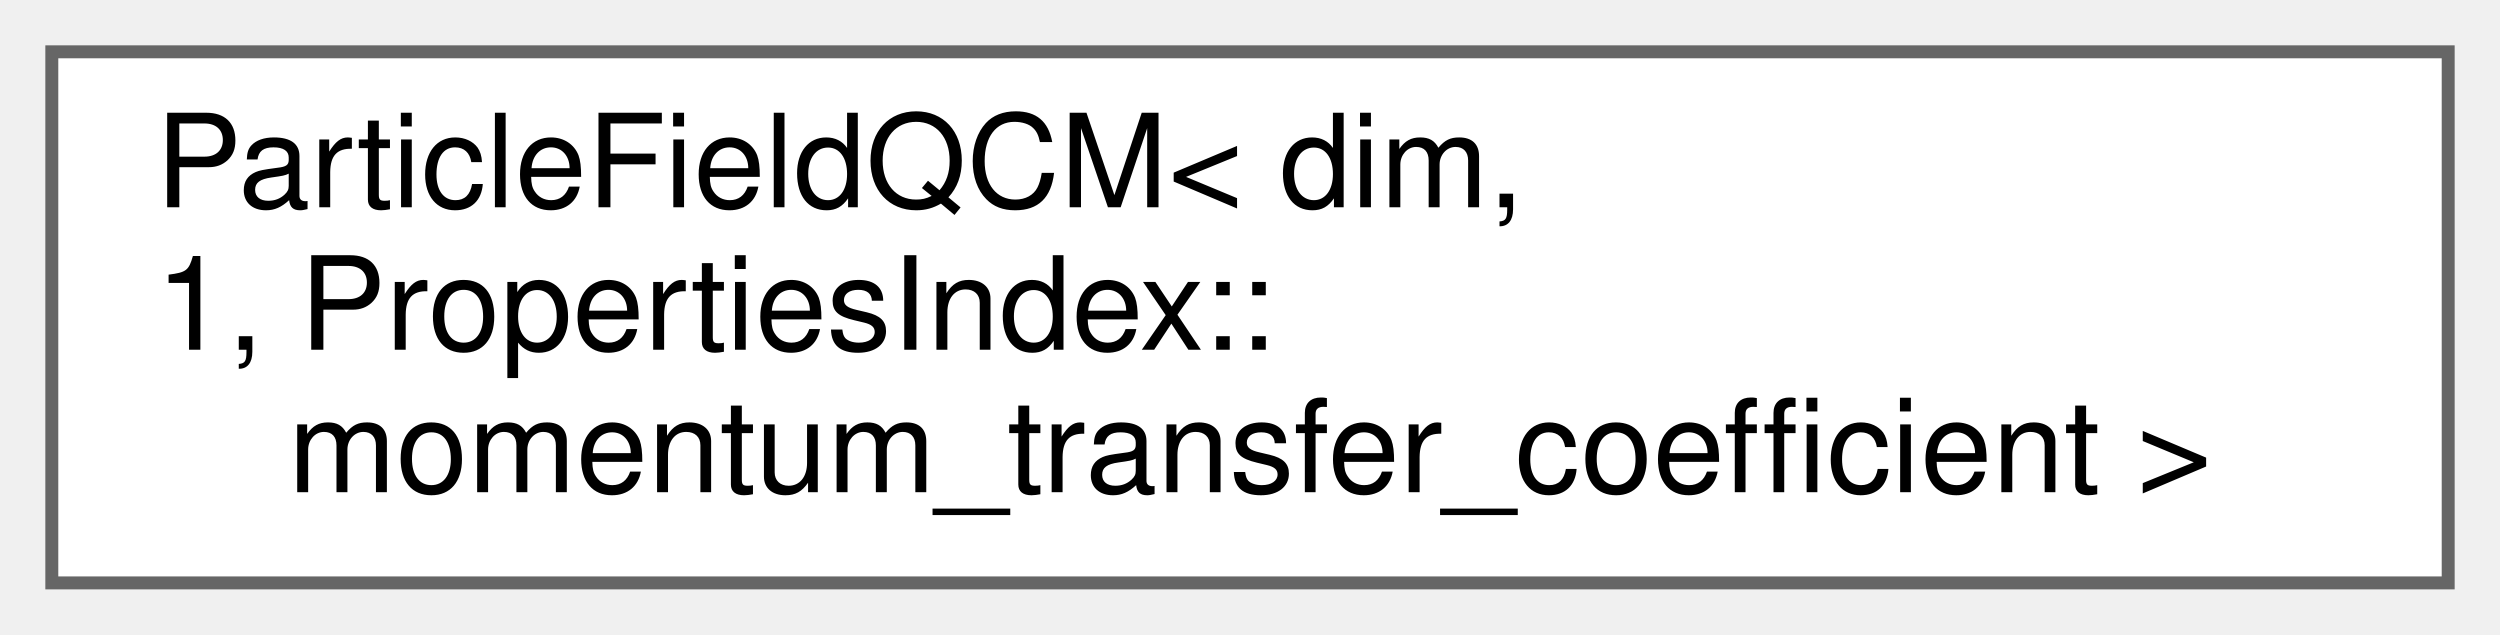
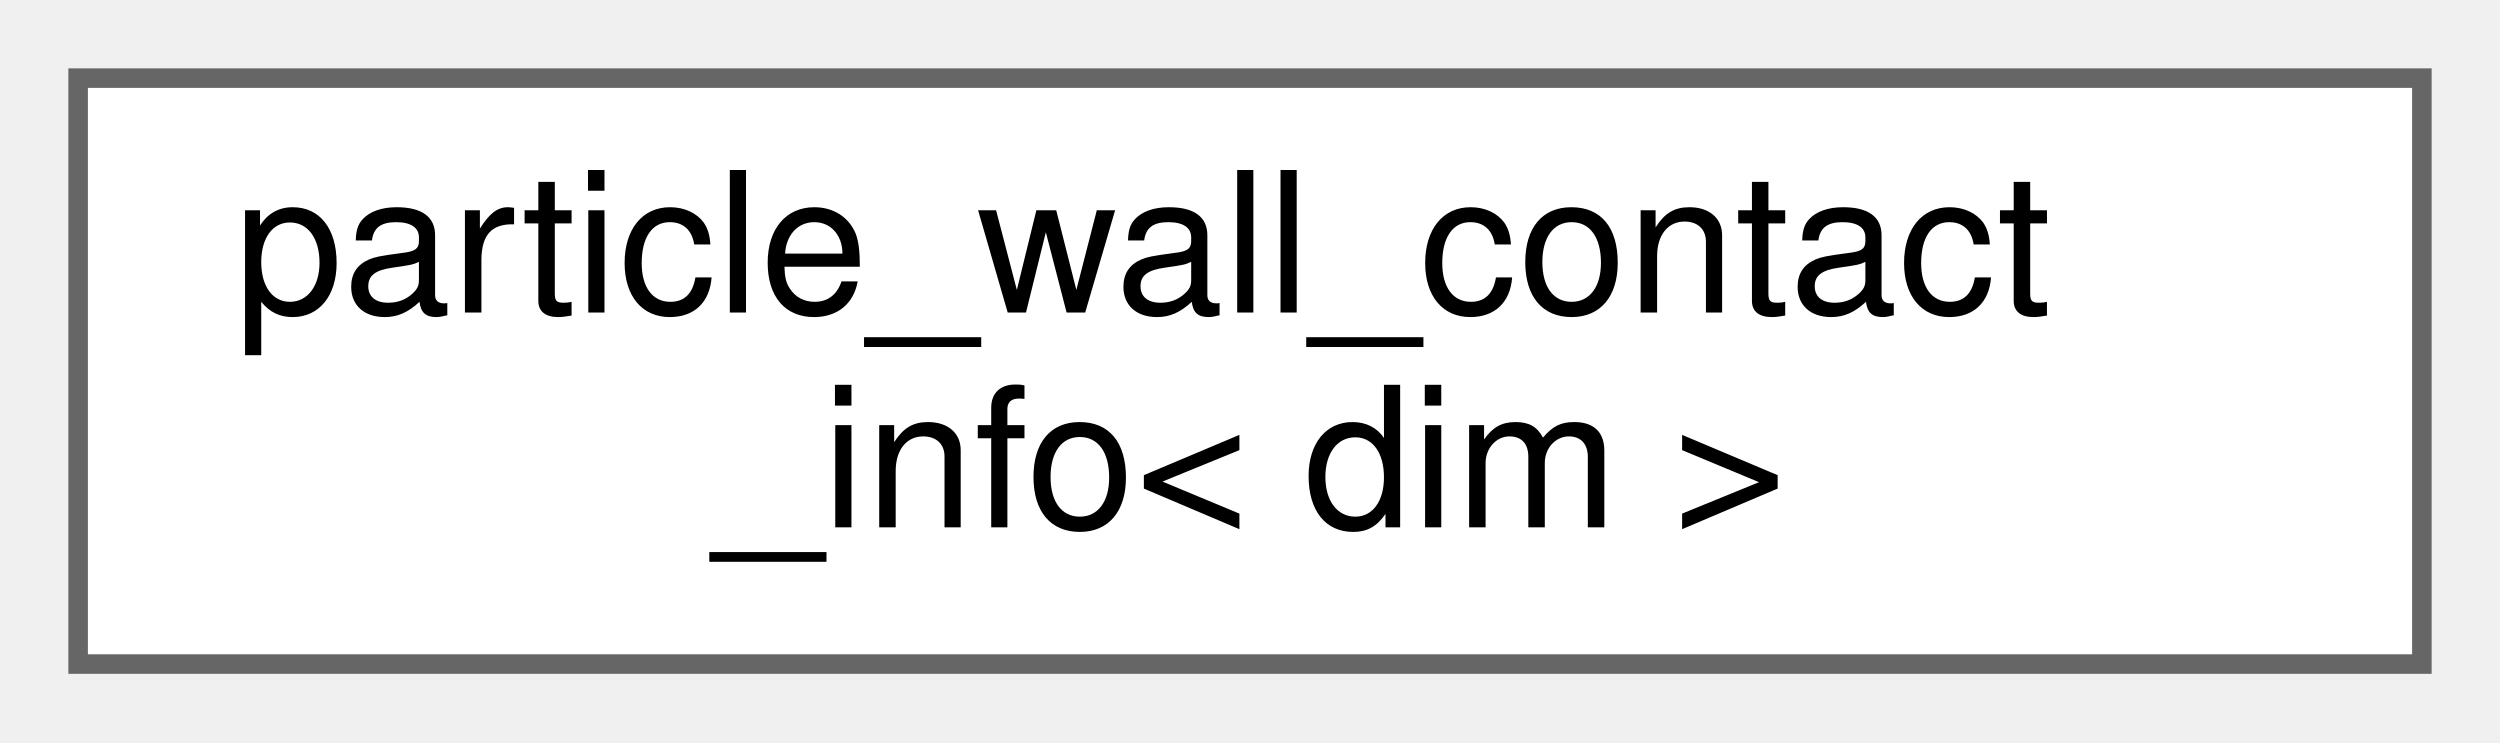
- <svg xmlns="http://www.w3.org/2000/svg" xmlns:xlink="http://www.w3.org/1999/xlink" width="193pt" height="49pt" viewBox="0.00 0.00 193.00 49.00">
-   <g id="graph0" class="graph" transform="scale(1 1) rotate(0) translate(4 45)">
+ <svg xmlns="http://www.w3.org/2000/svg" xmlns:xlink="http://www.w3.org/1999/xlink" width="128pt" height="38pt" viewBox="0.00 0.00 128.00 38.00">
+   <g id="graph0" class="graph" transform="scale(1 1) rotate(0) translate(4 34)">
    <g id="Node000000" class="node">
      <g id="a_Node000000">
-         <a xlink:href="classParticleFieldQCM.html" target="_top" xlink:title=" ">
-           <polygon fill="white" stroke="#666666" points="185,-41 0,-41 0,0 185,0 185,-41" />
-           <text text-anchor="start" x="8" y="-29" font-family="Helvetica,sans-Serif" font-size="10.00">ParticleFieldQCM&lt; dim,</text>
-           <text text-anchor="start" x="8" y="-18" font-family="Helvetica,sans-Serif" font-size="10.00"> 1, PropertiesIndex::</text>
-           <text text-anchor="middle" x="92.5" y="-7" font-family="Helvetica,sans-Serif" font-size="10.00">momentum_transfer_coefficient &gt;</text>
+         <a xlink:href="structparticle__wall__contact__info.html" target="_top" xlink:title="Handle the information related to the calculation of the particle-wall contact forces.">
+           <polygon fill="white" stroke="#666666" points="120,-30 0,-30 0,0 120,0 120,-30" />
+           <text text-anchor="start" x="8" y="-18" font-family="Helvetica,sans-Serif" font-size="10.00">particle_wall_contact</text>
+           <text text-anchor="middle" x="60" y="-7" font-family="Helvetica,sans-Serif" font-size="10.00">_info&lt; dim &gt;</text>
        </a>
      </g>
    </g>
  </g>
</svg>
